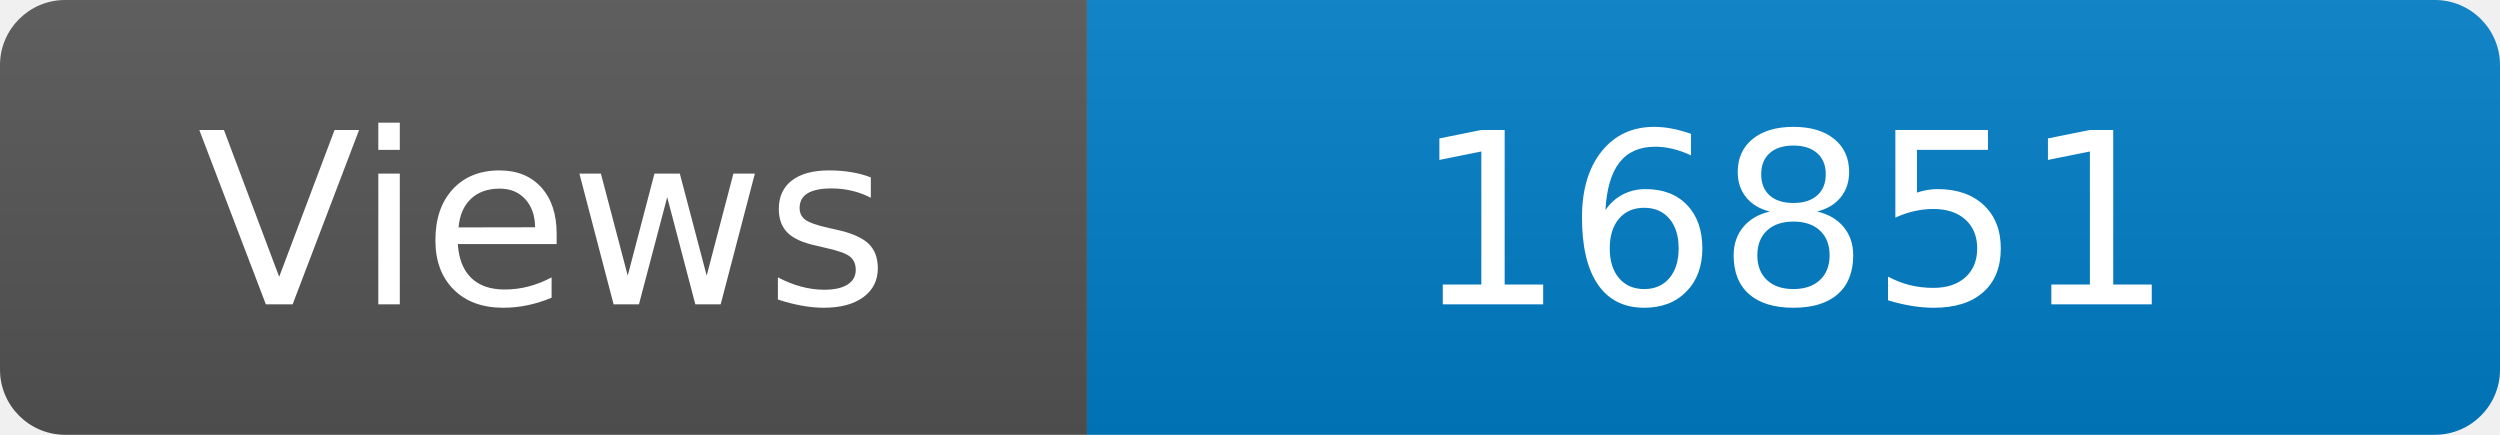
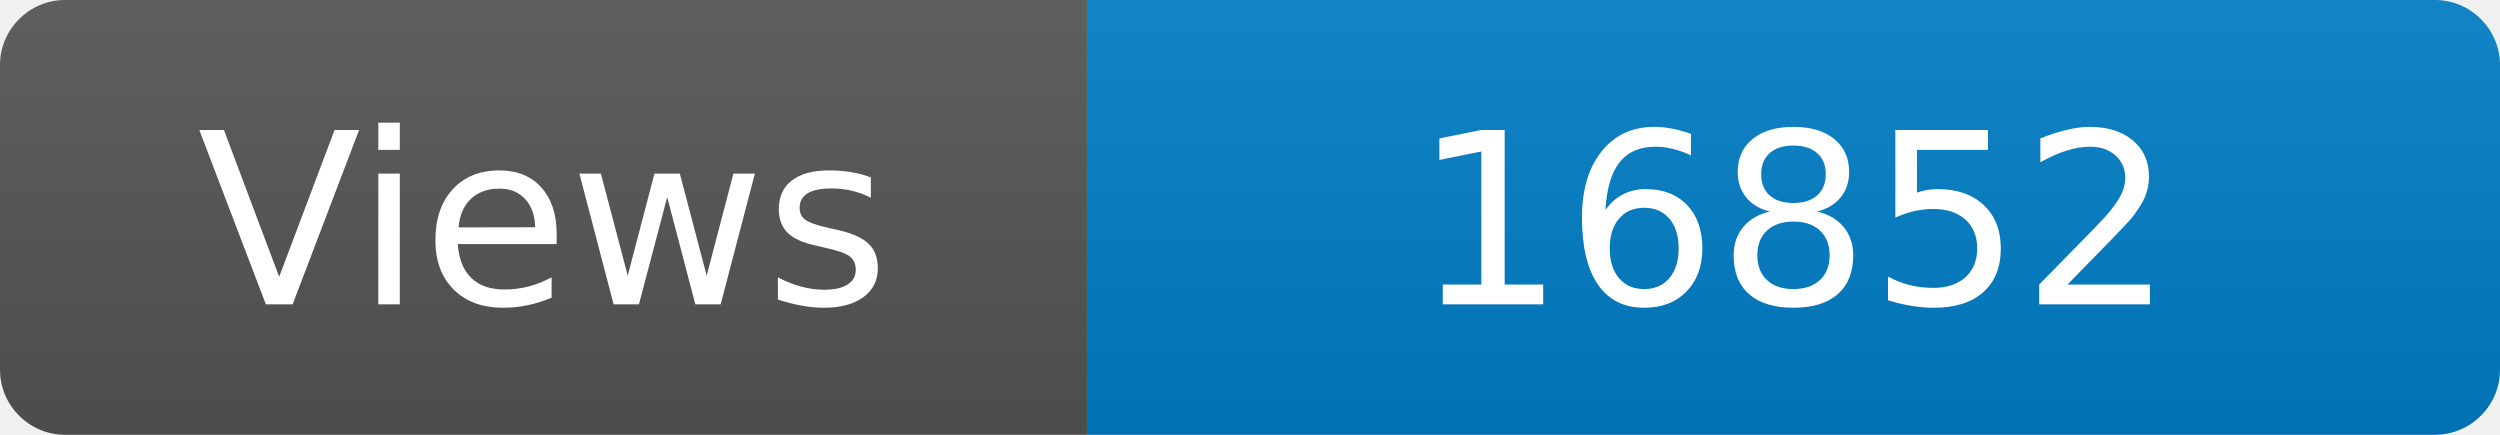
<svg xmlns="http://www.w3.org/2000/svg" width="115" height="20" role="img" aria-label="Maintained?: yes">
  <linearGradient id="s" x2="0" y2="100%">
    <stop offset="0" stop-color="#bbb" stop-opacity=".1" />
    <stop offset="1" stop-opacity=".1" />
  </linearGradient>
  <clipPath id="r">
    <rect width="115" height="20" rx="3" fill="#fff" />
  </clipPath>
  <g clip-path="url(#r)">
    <rect width="50" height="20" fill="#555" />
    <rect x="50" width="160" height="20" fill="#007ec6" />
    <rect width="115" height="20" fill="url(#s)" />
  </g>
  <g fill="#fff" text-anchor="middle" font-family="Verdana,Geneva,DejaVu Sans,sans-serif" font-size="110">
    <text x="250" y="140" transform="scale(.1)" fill="#fff">Views</text>
-     <text x="825" y="140" transform="scale(.1)" fill="#fff">16851</text>
+     <text x="825" y="140" transform="scale(.1)" fill="#fff">16852</text>
  </g>
</svg>
